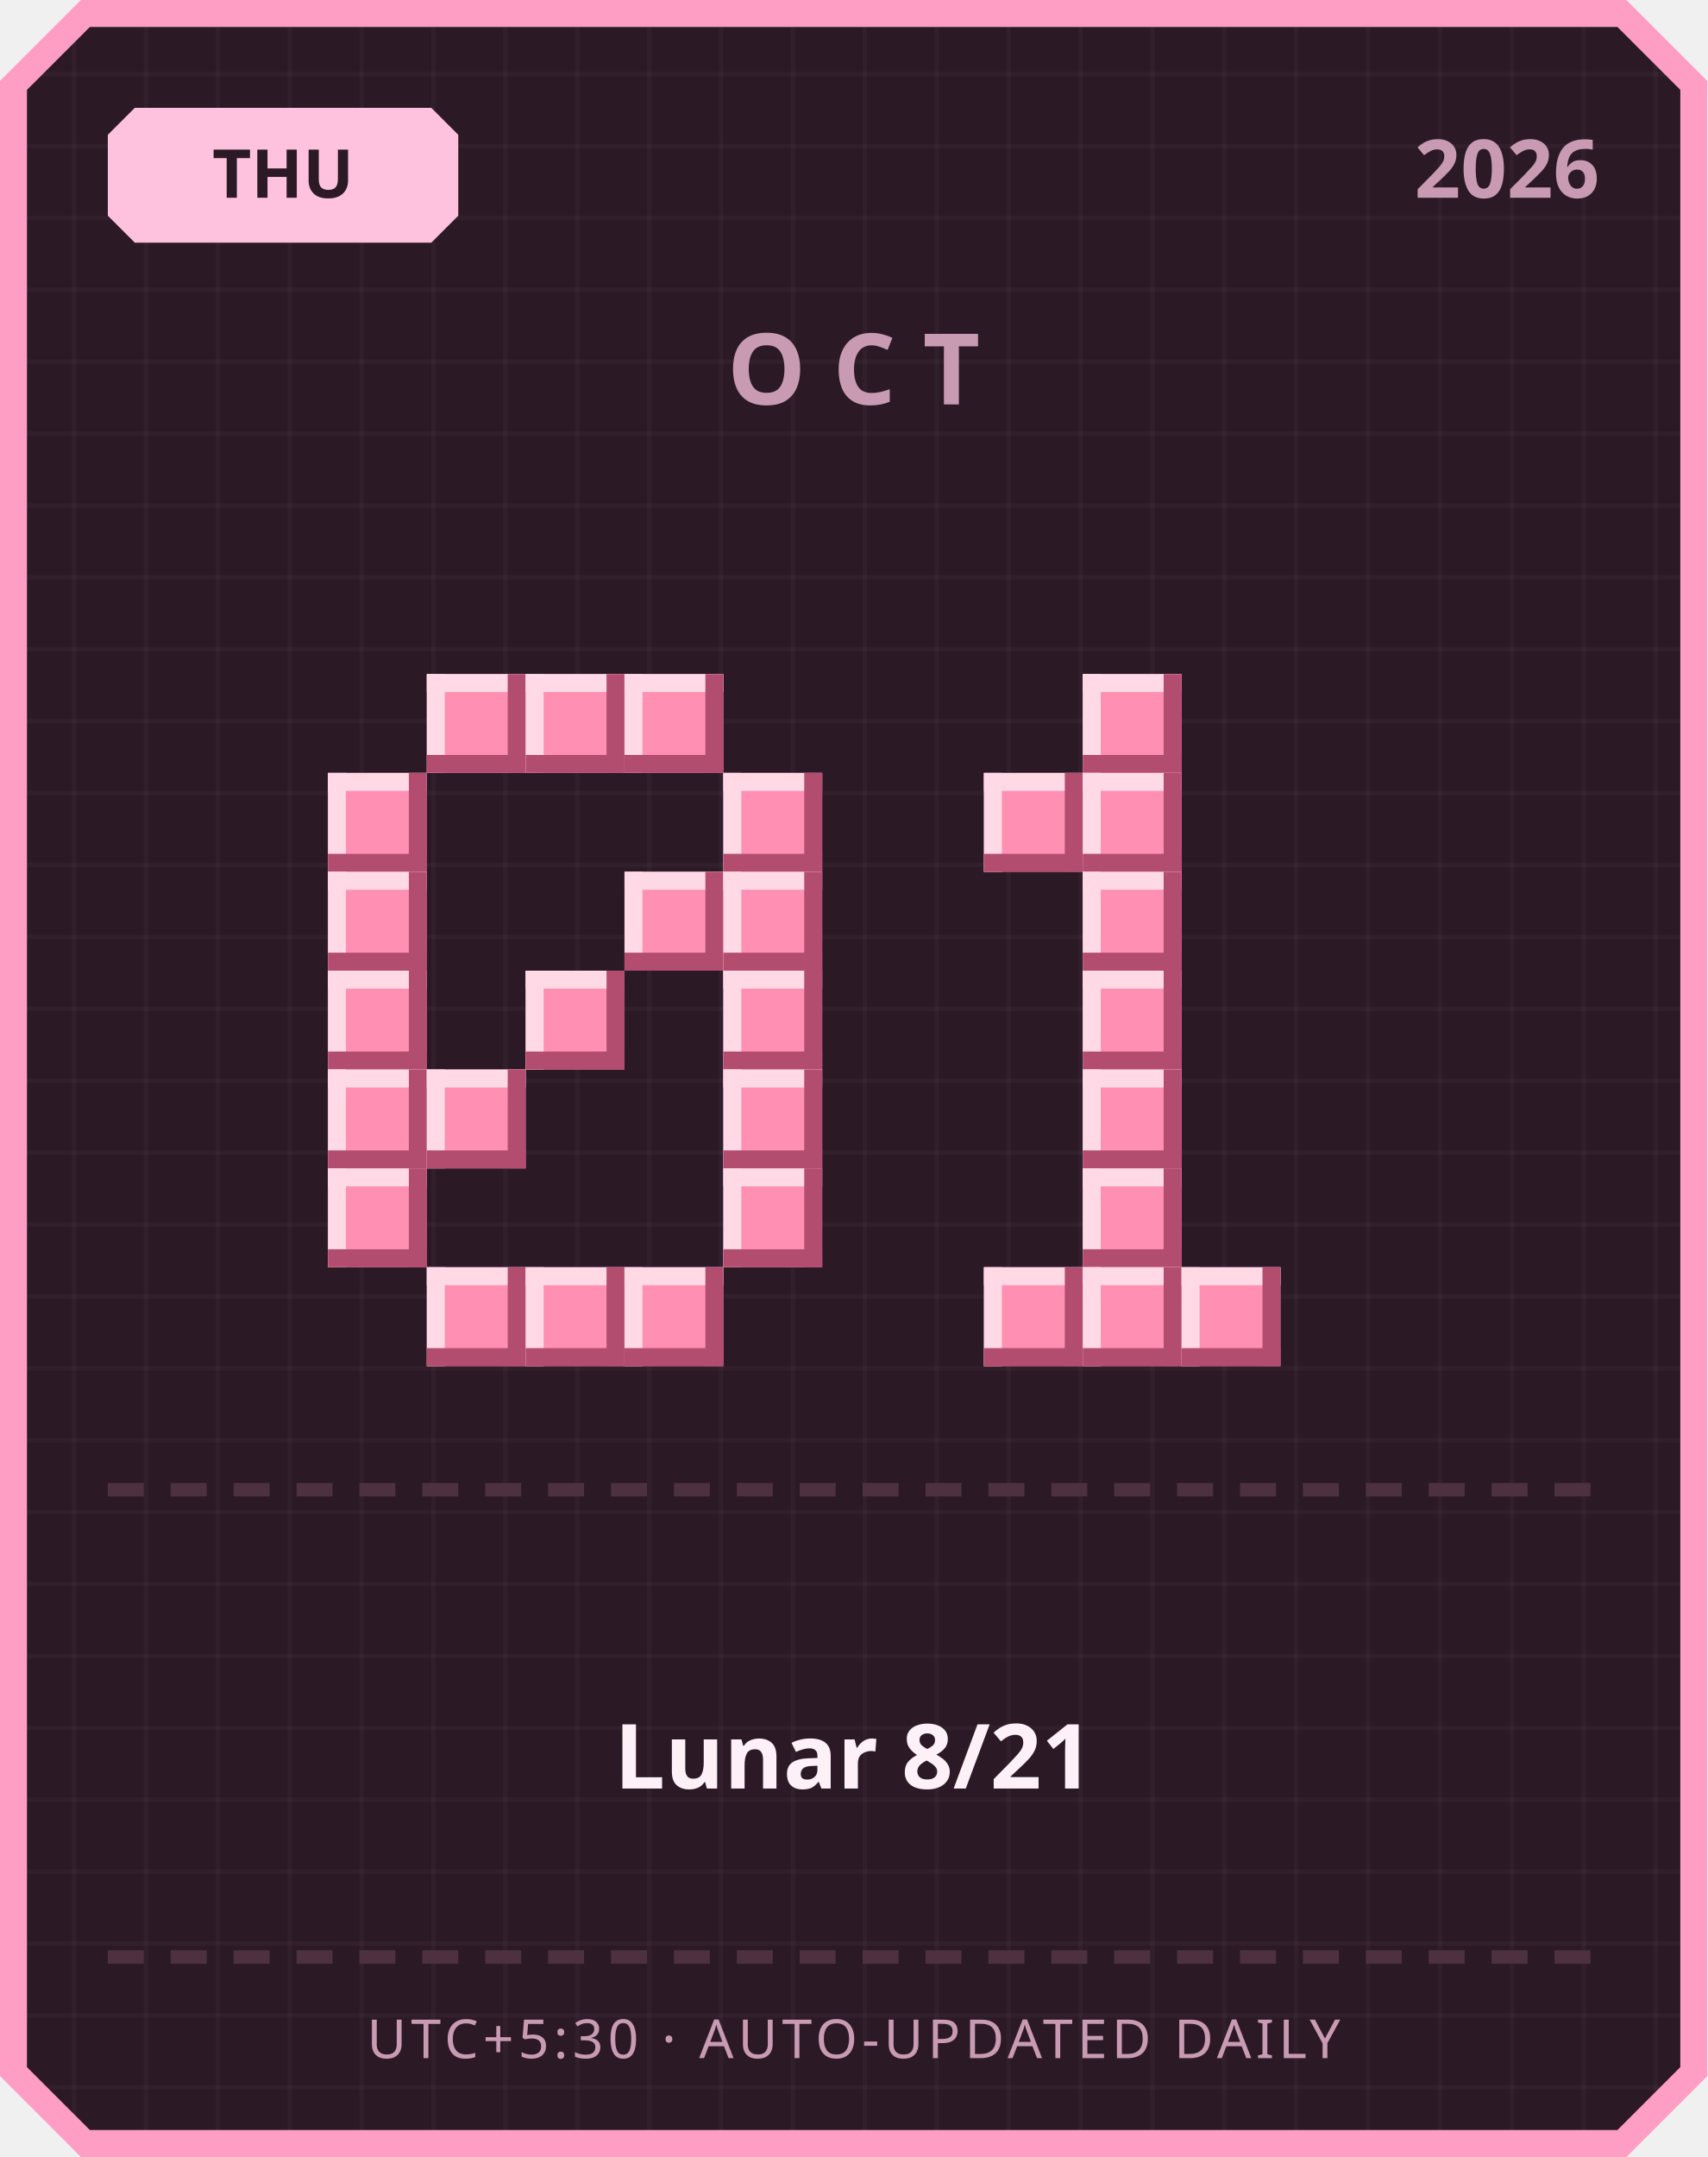
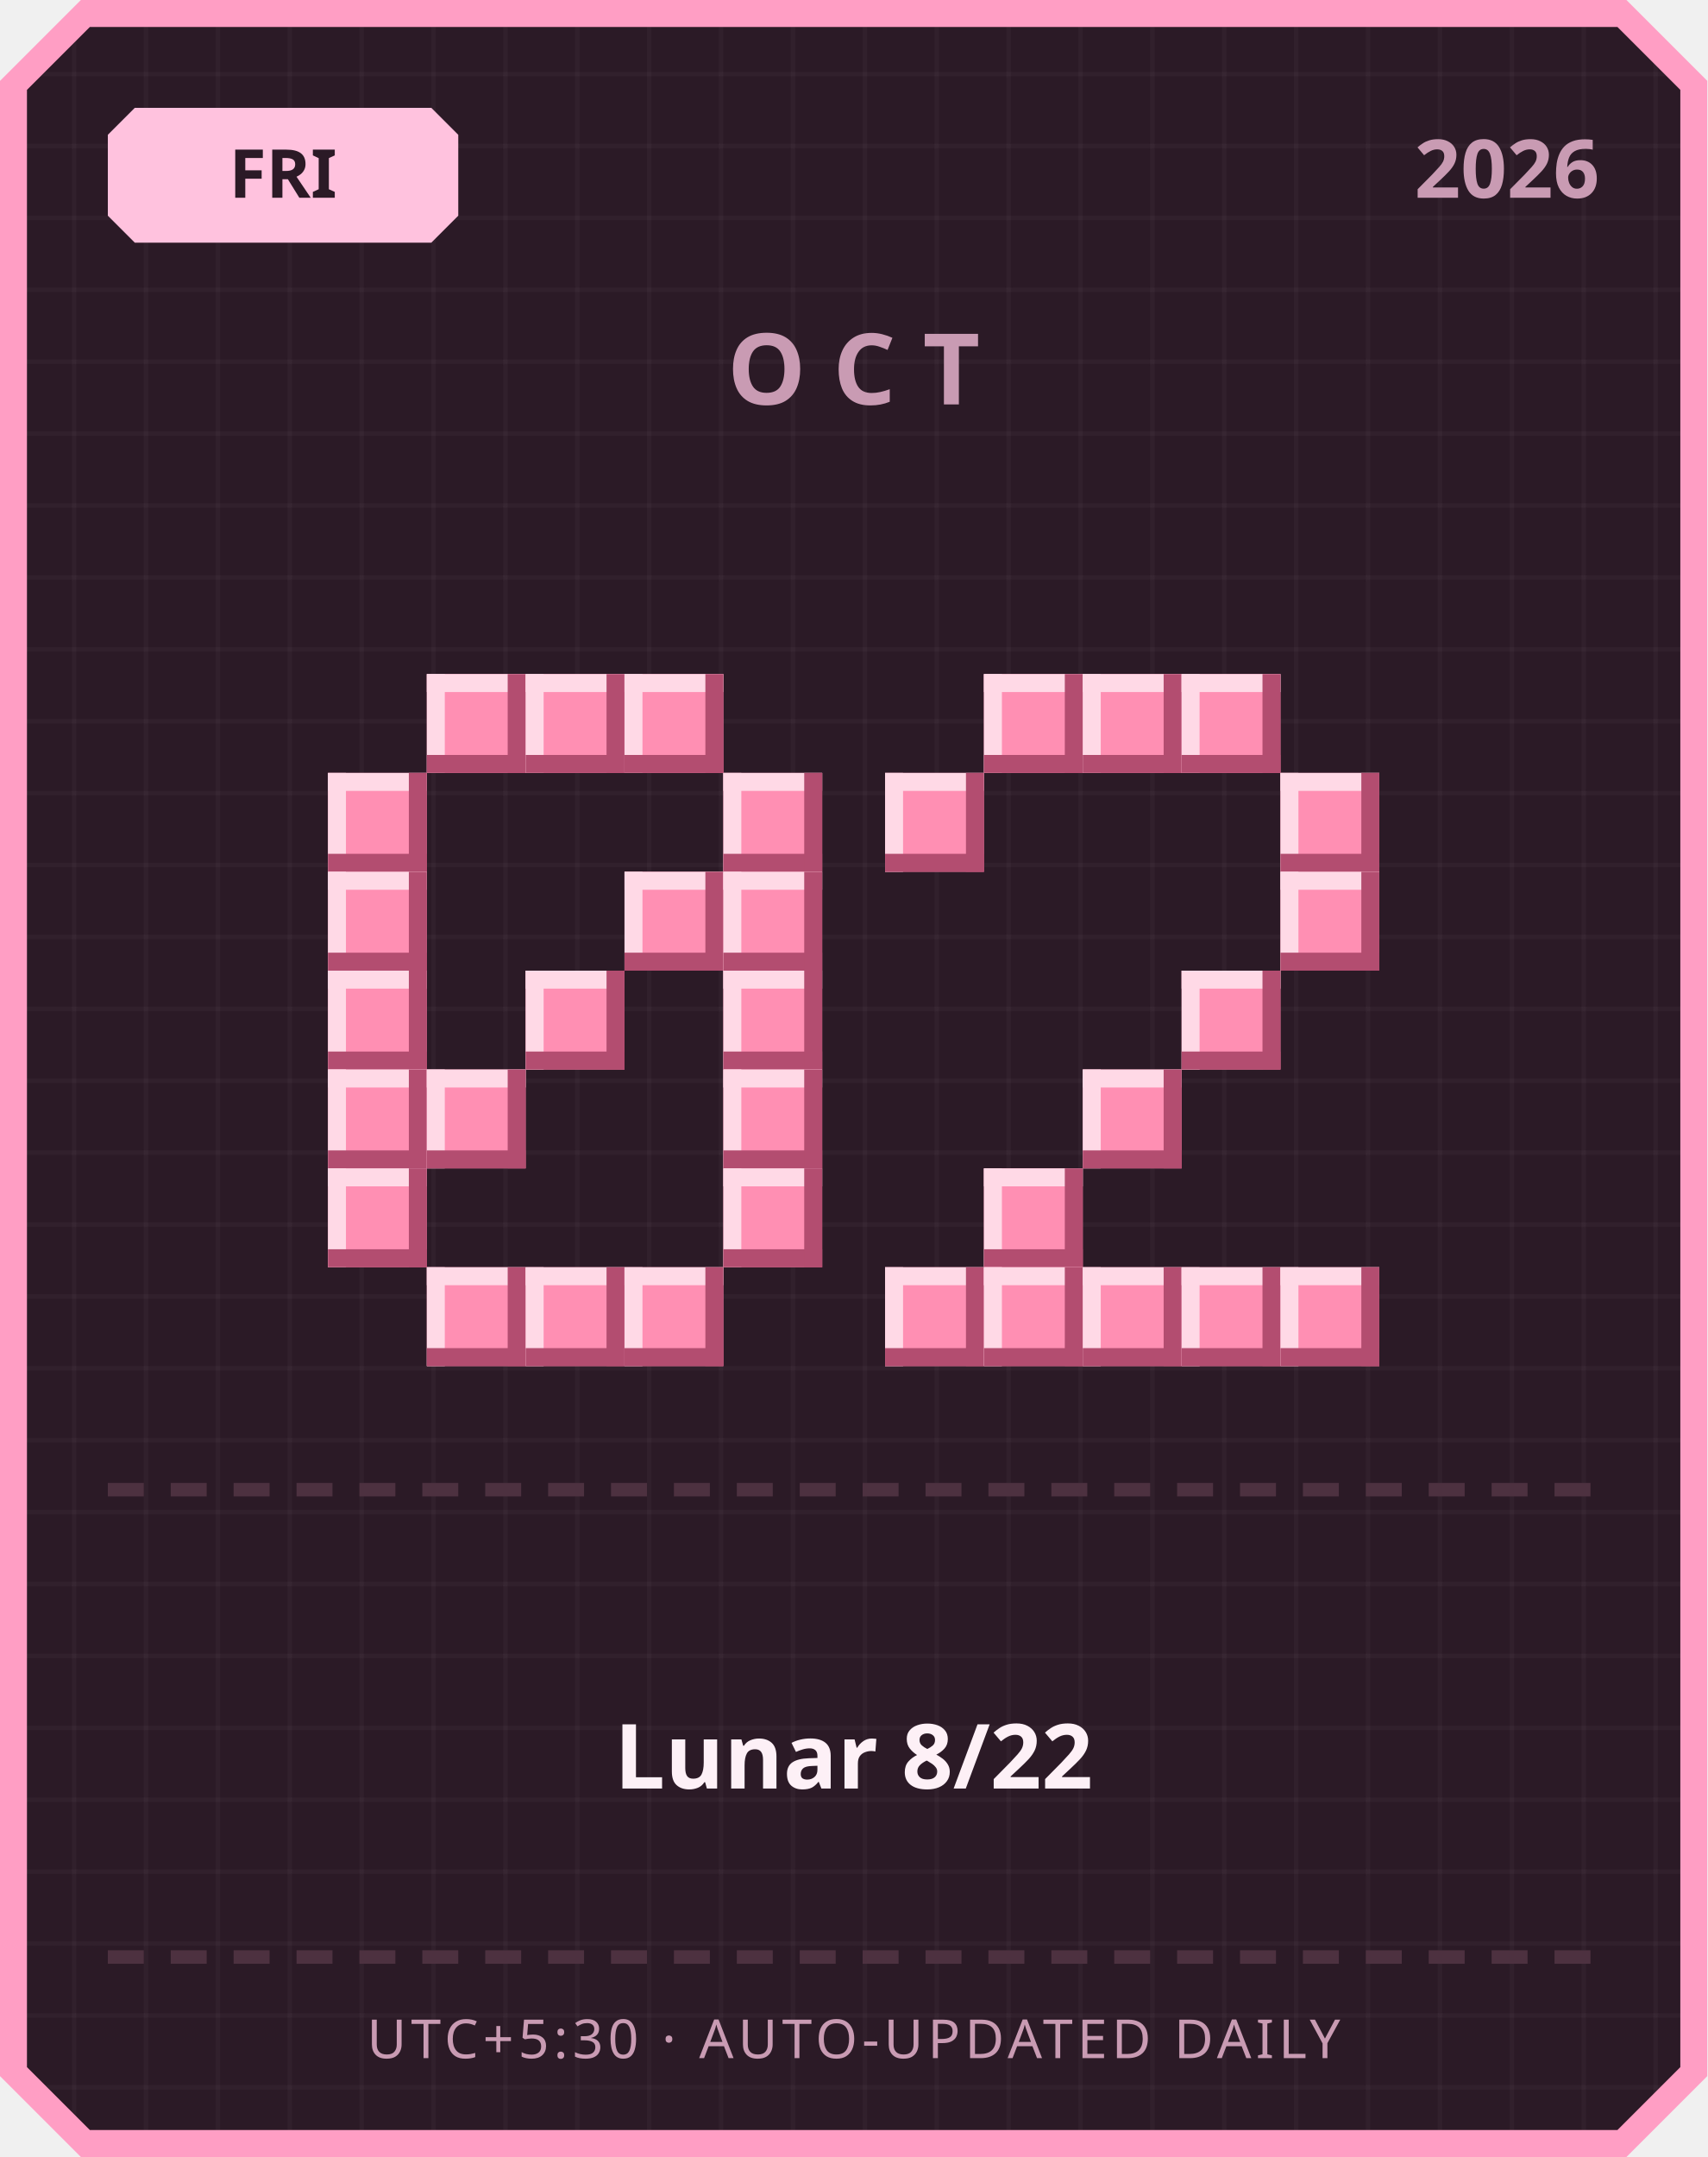
<svg xmlns="http://www.w3.org/2000/svg" width="380" height="480" viewBox="0 0 380 480">
  <defs>
    <pattern id="grid" width="16" height="16" patternUnits="userSpaceOnUse">
      <rect width="16" height="16" fill="#2b1a26" />
      <rect width="1" height="16" fill="#ffffff" opacity="0.03" />
      <rect width="16" height="1" fill="#ffffff" opacity="0.03" />
    </pattern>
  </defs>
  <path d="M 18,0 L 362,0 L 380,18 L 380,462 L 362,480 L 18,480 L 0,462 L 0,18 Z" fill="#ff9ec4" />
  <path d="M 20,6 L 360,6 L 374,20 L 374,460 L 360,474 L 20,474 L 6,460 L 6,20 Z" fill="url(#grid)" />
  <path d="M 30,24 L 96,24 L 102,30 L 102,48 L 96,54 L 30,54 L 24,48 L 24,30 Z" fill="#ffc2de" />
-   <text x="63" y="44" text-anchor="middle" font-family="'Segoe UI', sans-serif" font-size="15" font-weight="700" fill="#2b1a26">THU</text>
+   <text x="63" y="44" text-anchor="middle" font-family="'Segoe UI', sans-serif" font-size="15" font-weight="700" fill="#2b1a26">FRI</text>
  <text x="356" y="44" text-anchor="end" font-family="'Segoe UI', sans-serif" font-size="18" font-weight="700" fill="#c99bb3">2026</text>
  <text x="190" y="90" text-anchor="middle" font-family="'Segoe UI', sans-serif" font-size="22" font-weight="700" letter-spacing="6" fill="#c99bb3">OCT</text>
  <rect x="95" y="150" width="22" height="22" fill="#ff8fb3" />
  <rect x="95" y="150" width="22" height="4" fill="#ffd9e6" />
  <rect x="95" y="150" width="4" height="22" fill="#ffd9e6" />
  <rect x="95" y="168" width="22" height="4" fill="#b34d70" />
  <rect x="113" y="150" width="4" height="22" fill="#b34d70" />
  <rect x="117" y="150" width="22" height="22" fill="#ff8fb3" />
  <rect x="117" y="150" width="22" height="4" fill="#ffd9e6" />
  <rect x="117" y="150" width="4" height="22" fill="#ffd9e6" />
  <rect x="117" y="168" width="22" height="4" fill="#b34d70" />
  <rect x="135" y="150" width="4" height="22" fill="#b34d70" />
  <rect x="139" y="150" width="22" height="22" fill="#ff8fb3" />
  <rect x="139" y="150" width="22" height="4" fill="#ffd9e6" />
  <rect x="139" y="150" width="4" height="22" fill="#ffd9e6" />
  <rect x="139" y="168" width="22" height="4" fill="#b34d70" />
  <rect x="157" y="150" width="4" height="22" fill="#b34d70" />
  <rect x="73" y="172" width="22" height="22" fill="#ff8fb3" />
  <rect x="73" y="172" width="22" height="4" fill="#ffd9e6" />
  <rect x="73" y="172" width="4" height="22" fill="#ffd9e6" />
  <rect x="73" y="190" width="22" height="4" fill="#b34d70" />
  <rect x="91" y="172" width="4" height="22" fill="#b34d70" />
  <rect x="161" y="172" width="22" height="22" fill="#ff8fb3" />
  <rect x="161" y="172" width="22" height="4" fill="#ffd9e6" />
  <rect x="161" y="172" width="4" height="22" fill="#ffd9e6" />
  <rect x="161" y="190" width="22" height="4" fill="#b34d70" />
  <rect x="179" y="172" width="4" height="22" fill="#b34d70" />
  <rect x="73" y="194" width="22" height="22" fill="#ff8fb3" />
  <rect x="73" y="194" width="22" height="4" fill="#ffd9e6" />
  <rect x="73" y="194" width="4" height="22" fill="#ffd9e6" />
  <rect x="73" y="212" width="22" height="4" fill="#b34d70" />
  <rect x="91" y="194" width="4" height="22" fill="#b34d70" />
  <rect x="139" y="194" width="22" height="22" fill="#ff8fb3" />
  <rect x="139" y="194" width="22" height="4" fill="#ffd9e6" />
  <rect x="139" y="194" width="4" height="22" fill="#ffd9e6" />
  <rect x="139" y="212" width="22" height="4" fill="#b34d70" />
  <rect x="157" y="194" width="4" height="22" fill="#b34d70" />
  <rect x="161" y="194" width="22" height="22" fill="#ff8fb3" />
  <rect x="161" y="194" width="22" height="4" fill="#ffd9e6" />
  <rect x="161" y="194" width="4" height="22" fill="#ffd9e6" />
  <rect x="161" y="212" width="22" height="4" fill="#b34d70" />
  <rect x="179" y="194" width="4" height="22" fill="#b34d70" />
  <rect x="73" y="216" width="22" height="22" fill="#ff8fb3" />
  <rect x="73" y="216" width="22" height="4" fill="#ffd9e6" />
  <rect x="73" y="216" width="4" height="22" fill="#ffd9e6" />
  <rect x="73" y="234" width="22" height="4" fill="#b34d70" />
  <rect x="91" y="216" width="4" height="22" fill="#b34d70" />
  <rect x="117" y="216" width="22" height="22" fill="#ff8fb3" />
  <rect x="117" y="216" width="22" height="4" fill="#ffd9e6" />
  <rect x="117" y="216" width="4" height="22" fill="#ffd9e6" />
  <rect x="117" y="234" width="22" height="4" fill="#b34d70" />
  <rect x="135" y="216" width="4" height="22" fill="#b34d70" />
  <rect x="161" y="216" width="22" height="22" fill="#ff8fb3" />
  <rect x="161" y="216" width="22" height="4" fill="#ffd9e6" />
  <rect x="161" y="216" width="4" height="22" fill="#ffd9e6" />
  <rect x="161" y="234" width="22" height="4" fill="#b34d70" />
  <rect x="179" y="216" width="4" height="22" fill="#b34d70" />
  <rect x="73" y="238" width="22" height="22" fill="#ff8fb3" />
  <rect x="73" y="238" width="22" height="4" fill="#ffd9e6" />
  <rect x="73" y="238" width="4" height="22" fill="#ffd9e6" />
  <rect x="73" y="256" width="22" height="4" fill="#b34d70" />
  <rect x="91" y="238" width="4" height="22" fill="#b34d70" />
  <rect x="95" y="238" width="22" height="22" fill="#ff8fb3" />
  <rect x="95" y="238" width="22" height="4" fill="#ffd9e6" />
  <rect x="95" y="238" width="4" height="22" fill="#ffd9e6" />
  <rect x="95" y="256" width="22" height="4" fill="#b34d70" />
  <rect x="113" y="238" width="4" height="22" fill="#b34d70" />
  <rect x="161" y="238" width="22" height="22" fill="#ff8fb3" />
  <rect x="161" y="238" width="22" height="4" fill="#ffd9e6" />
  <rect x="161" y="238" width="4" height="22" fill="#ffd9e6" />
  <rect x="161" y="256" width="22" height="4" fill="#b34d70" />
  <rect x="179" y="238" width="4" height="22" fill="#b34d70" />
  <rect x="73" y="260" width="22" height="22" fill="#ff8fb3" />
  <rect x="73" y="260" width="22" height="4" fill="#ffd9e6" />
  <rect x="73" y="260" width="4" height="22" fill="#ffd9e6" />
  <rect x="73" y="278" width="22" height="4" fill="#b34d70" />
  <rect x="91" y="260" width="4" height="22" fill="#b34d70" />
  <rect x="161" y="260" width="22" height="22" fill="#ff8fb3" />
  <rect x="161" y="260" width="22" height="4" fill="#ffd9e6" />
  <rect x="161" y="260" width="4" height="22" fill="#ffd9e6" />
  <rect x="161" y="278" width="22" height="4" fill="#b34d70" />
  <rect x="179" y="260" width="4" height="22" fill="#b34d70" />
  <rect x="95" y="282" width="22" height="22" fill="#ff8fb3" />
  <rect x="95" y="282" width="22" height="4" fill="#ffd9e6" />
  <rect x="95" y="282" width="4" height="22" fill="#ffd9e6" />
  <rect x="95" y="300" width="22" height="4" fill="#b34d70" />
  <rect x="113" y="282" width="4" height="22" fill="#b34d70" />
  <rect x="117" y="282" width="22" height="22" fill="#ff8fb3" />
  <rect x="117" y="282" width="22" height="4" fill="#ffd9e6" />
  <rect x="117" y="282" width="4" height="22" fill="#ffd9e6" />
  <rect x="117" y="300" width="22" height="4" fill="#b34d70" />
  <rect x="135" y="282" width="4" height="22" fill="#b34d70" />
  <rect x="139" y="282" width="22" height="22" fill="#ff8fb3" />
  <rect x="139" y="282" width="22" height="4" fill="#ffd9e6" />
  <rect x="139" y="282" width="4" height="22" fill="#ffd9e6" />
  <rect x="139" y="300" width="22" height="4" fill="#b34d70" />
  <rect x="157" y="282" width="4" height="22" fill="#b34d70" />
+   <rect x="219" y="150" width="22" height="22" fill="#ff8fb3" />
+   <rect x="219" y="150" width="22" height="4" fill="#ffd9e6" />
+   <rect x="219" y="150" width="4" height="22" fill="#ffd9e6" />
+   <rect x="219" y="168" width="22" height="4" fill="#b34d70" />
+   <rect x="237" y="150" width="4" height="22" fill="#b34d70" />
  <rect x="241" y="150" width="22" height="22" fill="#ff8fb3" />
  <rect x="241" y="150" width="22" height="4" fill="#ffd9e6" />
  <rect x="241" y="150" width="4" height="22" fill="#ffd9e6" />
  <rect x="241" y="168" width="22" height="4" fill="#b34d70" />
  <rect x="259" y="150" width="4" height="22" fill="#b34d70" />
-   <rect x="219" y="172" width="22" height="22" fill="#ff8fb3" />
-   <rect x="219" y="172" width="22" height="4" fill="#ffd9e6" />
-   <rect x="219" y="172" width="4" height="22" fill="#ffd9e6" />
-   <rect x="219" y="190" width="22" height="4" fill="#b34d70" />
-   <rect x="237" y="172" width="4" height="22" fill="#b34d70" />
-   <rect x="241" y="172" width="22" height="22" fill="#ff8fb3" />
-   <rect x="241" y="172" width="22" height="4" fill="#ffd9e6" />
-   <rect x="241" y="172" width="4" height="22" fill="#ffd9e6" />
-   <rect x="241" y="190" width="22" height="4" fill="#b34d70" />
-   <rect x="259" y="172" width="4" height="22" fill="#b34d70" />
-   <rect x="241" y="194" width="22" height="22" fill="#ff8fb3" />
-   <rect x="241" y="194" width="22" height="4" fill="#ffd9e6" />
-   <rect x="241" y="194" width="4" height="22" fill="#ffd9e6" />
-   <rect x="241" y="212" width="22" height="4" fill="#b34d70" />
-   <rect x="259" y="194" width="4" height="22" fill="#b34d70" />
-   <rect x="241" y="216" width="22" height="22" fill="#ff8fb3" />
-   <rect x="241" y="216" width="22" height="4" fill="#ffd9e6" />
-   <rect x="241" y="216" width="4" height="22" fill="#ffd9e6" />
-   <rect x="241" y="234" width="22" height="4" fill="#b34d70" />
-   <rect x="259" y="216" width="4" height="22" fill="#b34d70" />
+   <rect x="263" y="150" width="22" height="22" fill="#ff8fb3" />
+   <rect x="263" y="150" width="22" height="4" fill="#ffd9e6" />
+   <rect x="263" y="150" width="4" height="22" fill="#ffd9e6" />
+   <rect x="263" y="168" width="22" height="4" fill="#b34d70" />
+   <rect x="281" y="150" width="4" height="22" fill="#b34d70" />
+   <rect x="197" y="172" width="22" height="22" fill="#ff8fb3" />
+   <rect x="197" y="172" width="22" height="4" fill="#ffd9e6" />
+   <rect x="197" y="172" width="4" height="22" fill="#ffd9e6" />
+   <rect x="197" y="190" width="22" height="4" fill="#b34d70" />
+   <rect x="215" y="172" width="4" height="22" fill="#b34d70" />
+   <rect x="285" y="172" width="22" height="22" fill="#ff8fb3" />
+   <rect x="285" y="172" width="22" height="4" fill="#ffd9e6" />
+   <rect x="285" y="172" width="4" height="22" fill="#ffd9e6" />
+   <rect x="285" y="190" width="22" height="4" fill="#b34d70" />
+   <rect x="303" y="172" width="4" height="22" fill="#b34d70" />
+   <rect x="285" y="194" width="22" height="22" fill="#ff8fb3" />
+   <rect x="285" y="194" width="22" height="4" fill="#ffd9e6" />
+   <rect x="285" y="194" width="4" height="22" fill="#ffd9e6" />
+   <rect x="285" y="212" width="22" height="4" fill="#b34d70" />
+   <rect x="303" y="194" width="4" height="22" fill="#b34d70" />
+   <rect x="263" y="216" width="22" height="22" fill="#ff8fb3" />
+   <rect x="263" y="216" width="22" height="4" fill="#ffd9e6" />
+   <rect x="263" y="216" width="4" height="22" fill="#ffd9e6" />
+   <rect x="263" y="234" width="22" height="4" fill="#b34d70" />
+   <rect x="281" y="216" width="4" height="22" fill="#b34d70" />
  <rect x="241" y="238" width="22" height="22" fill="#ff8fb3" />
  <rect x="241" y="238" width="22" height="4" fill="#ffd9e6" />
  <rect x="241" y="238" width="4" height="22" fill="#ffd9e6" />
  <rect x="241" y="256" width="22" height="4" fill="#b34d70" />
  <rect x="259" y="238" width="4" height="22" fill="#b34d70" />
-   <rect x="241" y="260" width="22" height="22" fill="#ff8fb3" />
-   <rect x="241" y="260" width="22" height="4" fill="#ffd9e6" />
-   <rect x="241" y="260" width="4" height="22" fill="#ffd9e6" />
-   <rect x="241" y="278" width="22" height="4" fill="#b34d70" />
-   <rect x="259" y="260" width="4" height="22" fill="#b34d70" />
+   <rect x="219" y="260" width="22" height="22" fill="#ff8fb3" />
+   <rect x="219" y="260" width="22" height="4" fill="#ffd9e6" />
+   <rect x="219" y="260" width="4" height="22" fill="#ffd9e6" />
+   <rect x="219" y="278" width="22" height="4" fill="#b34d70" />
+   <rect x="237" y="260" width="4" height="22" fill="#b34d70" />
+   <rect x="197" y="282" width="22" height="22" fill="#ff8fb3" />
+   <rect x="197" y="282" width="22" height="4" fill="#ffd9e6" />
+   <rect x="197" y="282" width="4" height="22" fill="#ffd9e6" />
+   <rect x="197" y="300" width="22" height="4" fill="#b34d70" />
+   <rect x="215" y="282" width="4" height="22" fill="#b34d70" />
  <rect x="219" y="282" width="22" height="22" fill="#ff8fb3" />
  <rect x="219" y="282" width="22" height="4" fill="#ffd9e6" />
  <rect x="219" y="282" width="4" height="22" fill="#ffd9e6" />
  <rect x="219" y="300" width="22" height="4" fill="#b34d70" />
  <rect x="237" y="282" width="4" height="22" fill="#b34d70" />
  <rect x="241" y="282" width="22" height="22" fill="#ff8fb3" />
  <rect x="241" y="282" width="22" height="4" fill="#ffd9e6" />
  <rect x="241" y="282" width="4" height="22" fill="#ffd9e6" />
  <rect x="241" y="300" width="22" height="4" fill="#b34d70" />
  <rect x="259" y="282" width="4" height="22" fill="#b34d70" />
  <rect x="263" y="282" width="22" height="22" fill="#ff8fb3" />
  <rect x="263" y="282" width="22" height="4" fill="#ffd9e6" />
  <rect x="263" y="282" width="4" height="22" fill="#ffd9e6" />
  <rect x="263" y="300" width="22" height="4" fill="#b34d70" />
  <rect x="281" y="282" width="4" height="22" fill="#b34d70" />
+   <rect x="285" y="282" width="22" height="22" fill="#ff8fb3" />
+   <rect x="285" y="282" width="22" height="4" fill="#ffd9e6" />
+   <rect x="285" y="282" width="4" height="22" fill="#ffd9e6" />
+   <rect x="285" y="300" width="22" height="4" fill="#b34d70" />
+   <rect x="303" y="282" width="4" height="22" fill="#b34d70" />
  <rect x="24" y="330" width="8" height="3" fill="#4d3140" />
  <rect x="38" y="330" width="8" height="3" fill="#4d3140" />
  <rect x="52" y="330" width="8" height="3" fill="#4d3140" />
  <rect x="66" y="330" width="8" height="3" fill="#4d3140" />
  <rect x="80" y="330" width="8" height="3" fill="#4d3140" />
  <rect x="94" y="330" width="8" height="3" fill="#4d3140" />
  <rect x="108" y="330" width="8" height="3" fill="#4d3140" />
  <rect x="122" y="330" width="8" height="3" fill="#4d3140" />
  <rect x="136" y="330" width="8" height="3" fill="#4d3140" />
  <rect x="150" y="330" width="8" height="3" fill="#4d3140" />
  <rect x="164" y="330" width="8" height="3" fill="#4d3140" />
  <rect x="178" y="330" width="8" height="3" fill="#4d3140" />
  <rect x="192" y="330" width="8" height="3" fill="#4d3140" />
  <rect x="206" y="330" width="8" height="3" fill="#4d3140" />
  <rect x="220" y="330" width="8" height="3" fill="#4d3140" />
  <rect x="234" y="330" width="8" height="3" fill="#4d3140" />
  <rect x="248" y="330" width="8" height="3" fill="#4d3140" />
  <rect x="262" y="330" width="8" height="3" fill="#4d3140" />
  <rect x="276" y="330" width="8" height="3" fill="#4d3140" />
  <rect x="290" y="330" width="8" height="3" fill="#4d3140" />
  <rect x="304" y="330" width="8" height="3" fill="#4d3140" />
  <rect x="318" y="330" width="8" height="3" fill="#4d3140" />
  <rect x="332" y="330" width="8" height="3" fill="#4d3140" />
  <rect x="346" y="330" width="8" height="3" fill="#4d3140" />
-   <text x="190" y="398" text-anchor="middle" font-family="'Segoe UI', 'Microsoft JhengHei', sans-serif" font-size="20" font-weight="700" fill="#fdf0f6">Lunar 8/21</text>
+   <text x="190" y="398" text-anchor="middle" font-family="'Segoe UI', 'Microsoft JhengHei', sans-serif" font-size="20" font-weight="700" fill="#fdf0f6">Lunar 8/22</text>
  <rect x="24" y="434" width="8" height="3" fill="#4d3140" />
  <rect x="38" y="434" width="8" height="3" fill="#4d3140" />
  <rect x="52" y="434" width="8" height="3" fill="#4d3140" />
  <rect x="66" y="434" width="8" height="3" fill="#4d3140" />
  <rect x="80" y="434" width="8" height="3" fill="#4d3140" />
  <rect x="94" y="434" width="8" height="3" fill="#4d3140" />
  <rect x="108" y="434" width="8" height="3" fill="#4d3140" />
  <rect x="122" y="434" width="8" height="3" fill="#4d3140" />
  <rect x="136" y="434" width="8" height="3" fill="#4d3140" />
  <rect x="150" y="434" width="8" height="3" fill="#4d3140" />
  <rect x="164" y="434" width="8" height="3" fill="#4d3140" />
  <rect x="178" y="434" width="8" height="3" fill="#4d3140" />
  <rect x="192" y="434" width="8" height="3" fill="#4d3140" />
  <rect x="206" y="434" width="8" height="3" fill="#4d3140" />
  <rect x="220" y="434" width="8" height="3" fill="#4d3140" />
  <rect x="234" y="434" width="8" height="3" fill="#4d3140" />
  <rect x="248" y="434" width="8" height="3" fill="#4d3140" />
  <rect x="262" y="434" width="8" height="3" fill="#4d3140" />
  <rect x="276" y="434" width="8" height="3" fill="#4d3140" />
  <rect x="290" y="434" width="8" height="3" fill="#4d3140" />
  <rect x="304" y="434" width="8" height="3" fill="#4d3140" />
  <rect x="318" y="434" width="8" height="3" fill="#4d3140" />
  <rect x="332" y="434" width="8" height="3" fill="#4d3140" />
  <rect x="346" y="434" width="8" height="3" fill="#4d3140" />
  <text x="190" y="458" text-anchor="middle" font-family="'Segoe UI', sans-serif" font-size="12" letter-spacing="1" fill="#c99bb3">UTC+5:30 · AUTO-UPDATED DAILY</text>
</svg>
